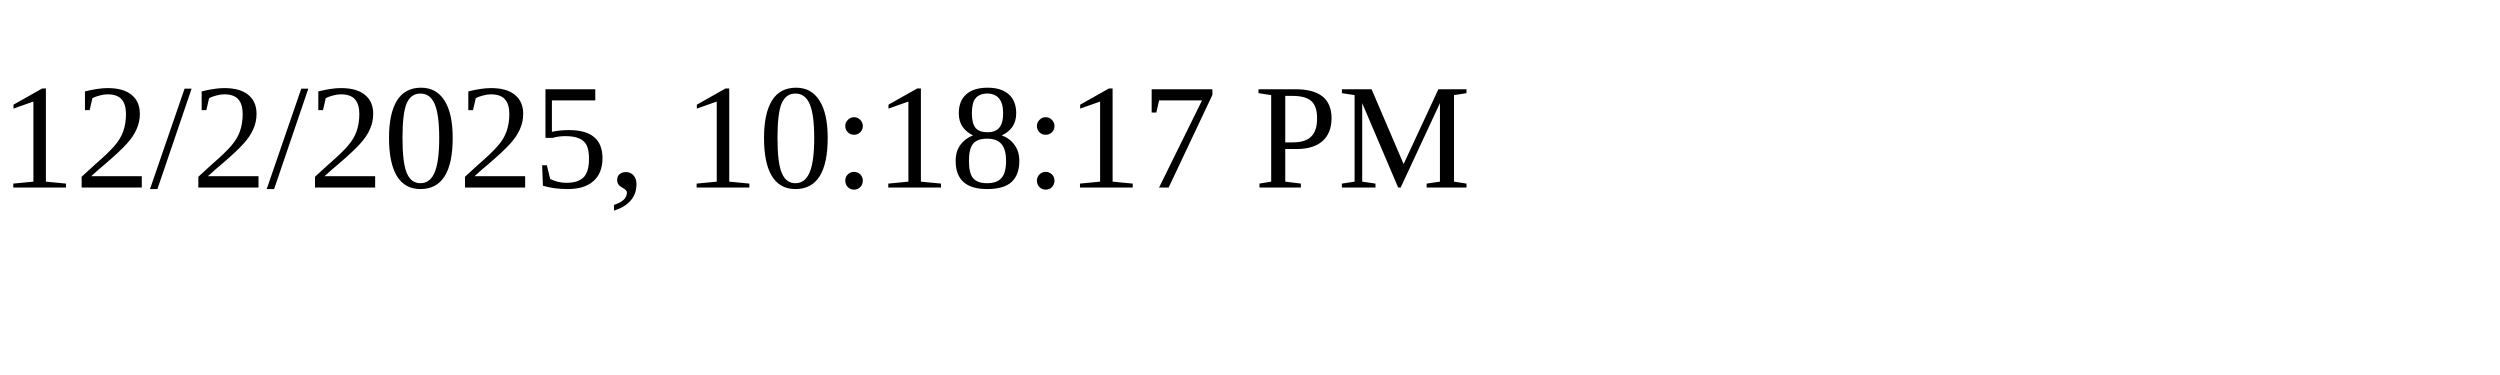
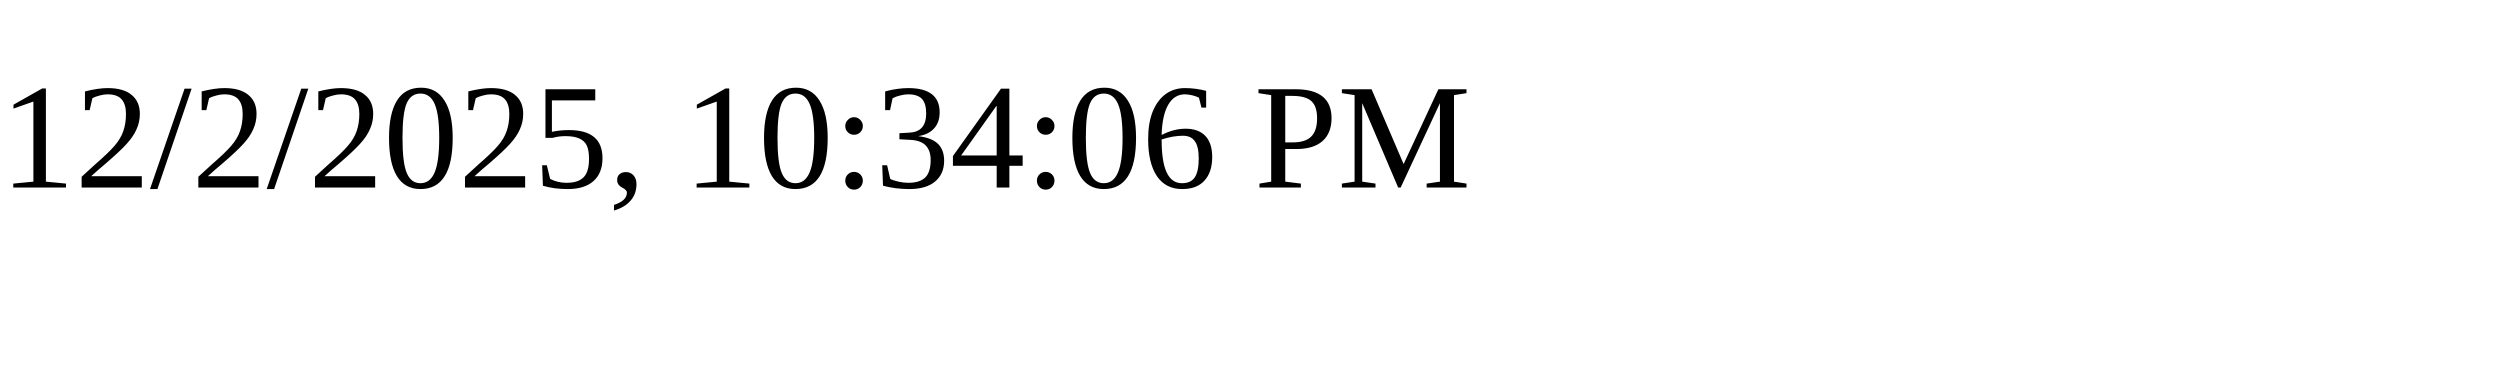
<svg xmlns="http://www.w3.org/2000/svg" height="30" width="200">
-   <text x="0" y="15">12/2/2025, 10:18:17 PM</text>
+   <text x="0" y="15">12/2/2025, 10:34:06 PM</text>
</svg>
